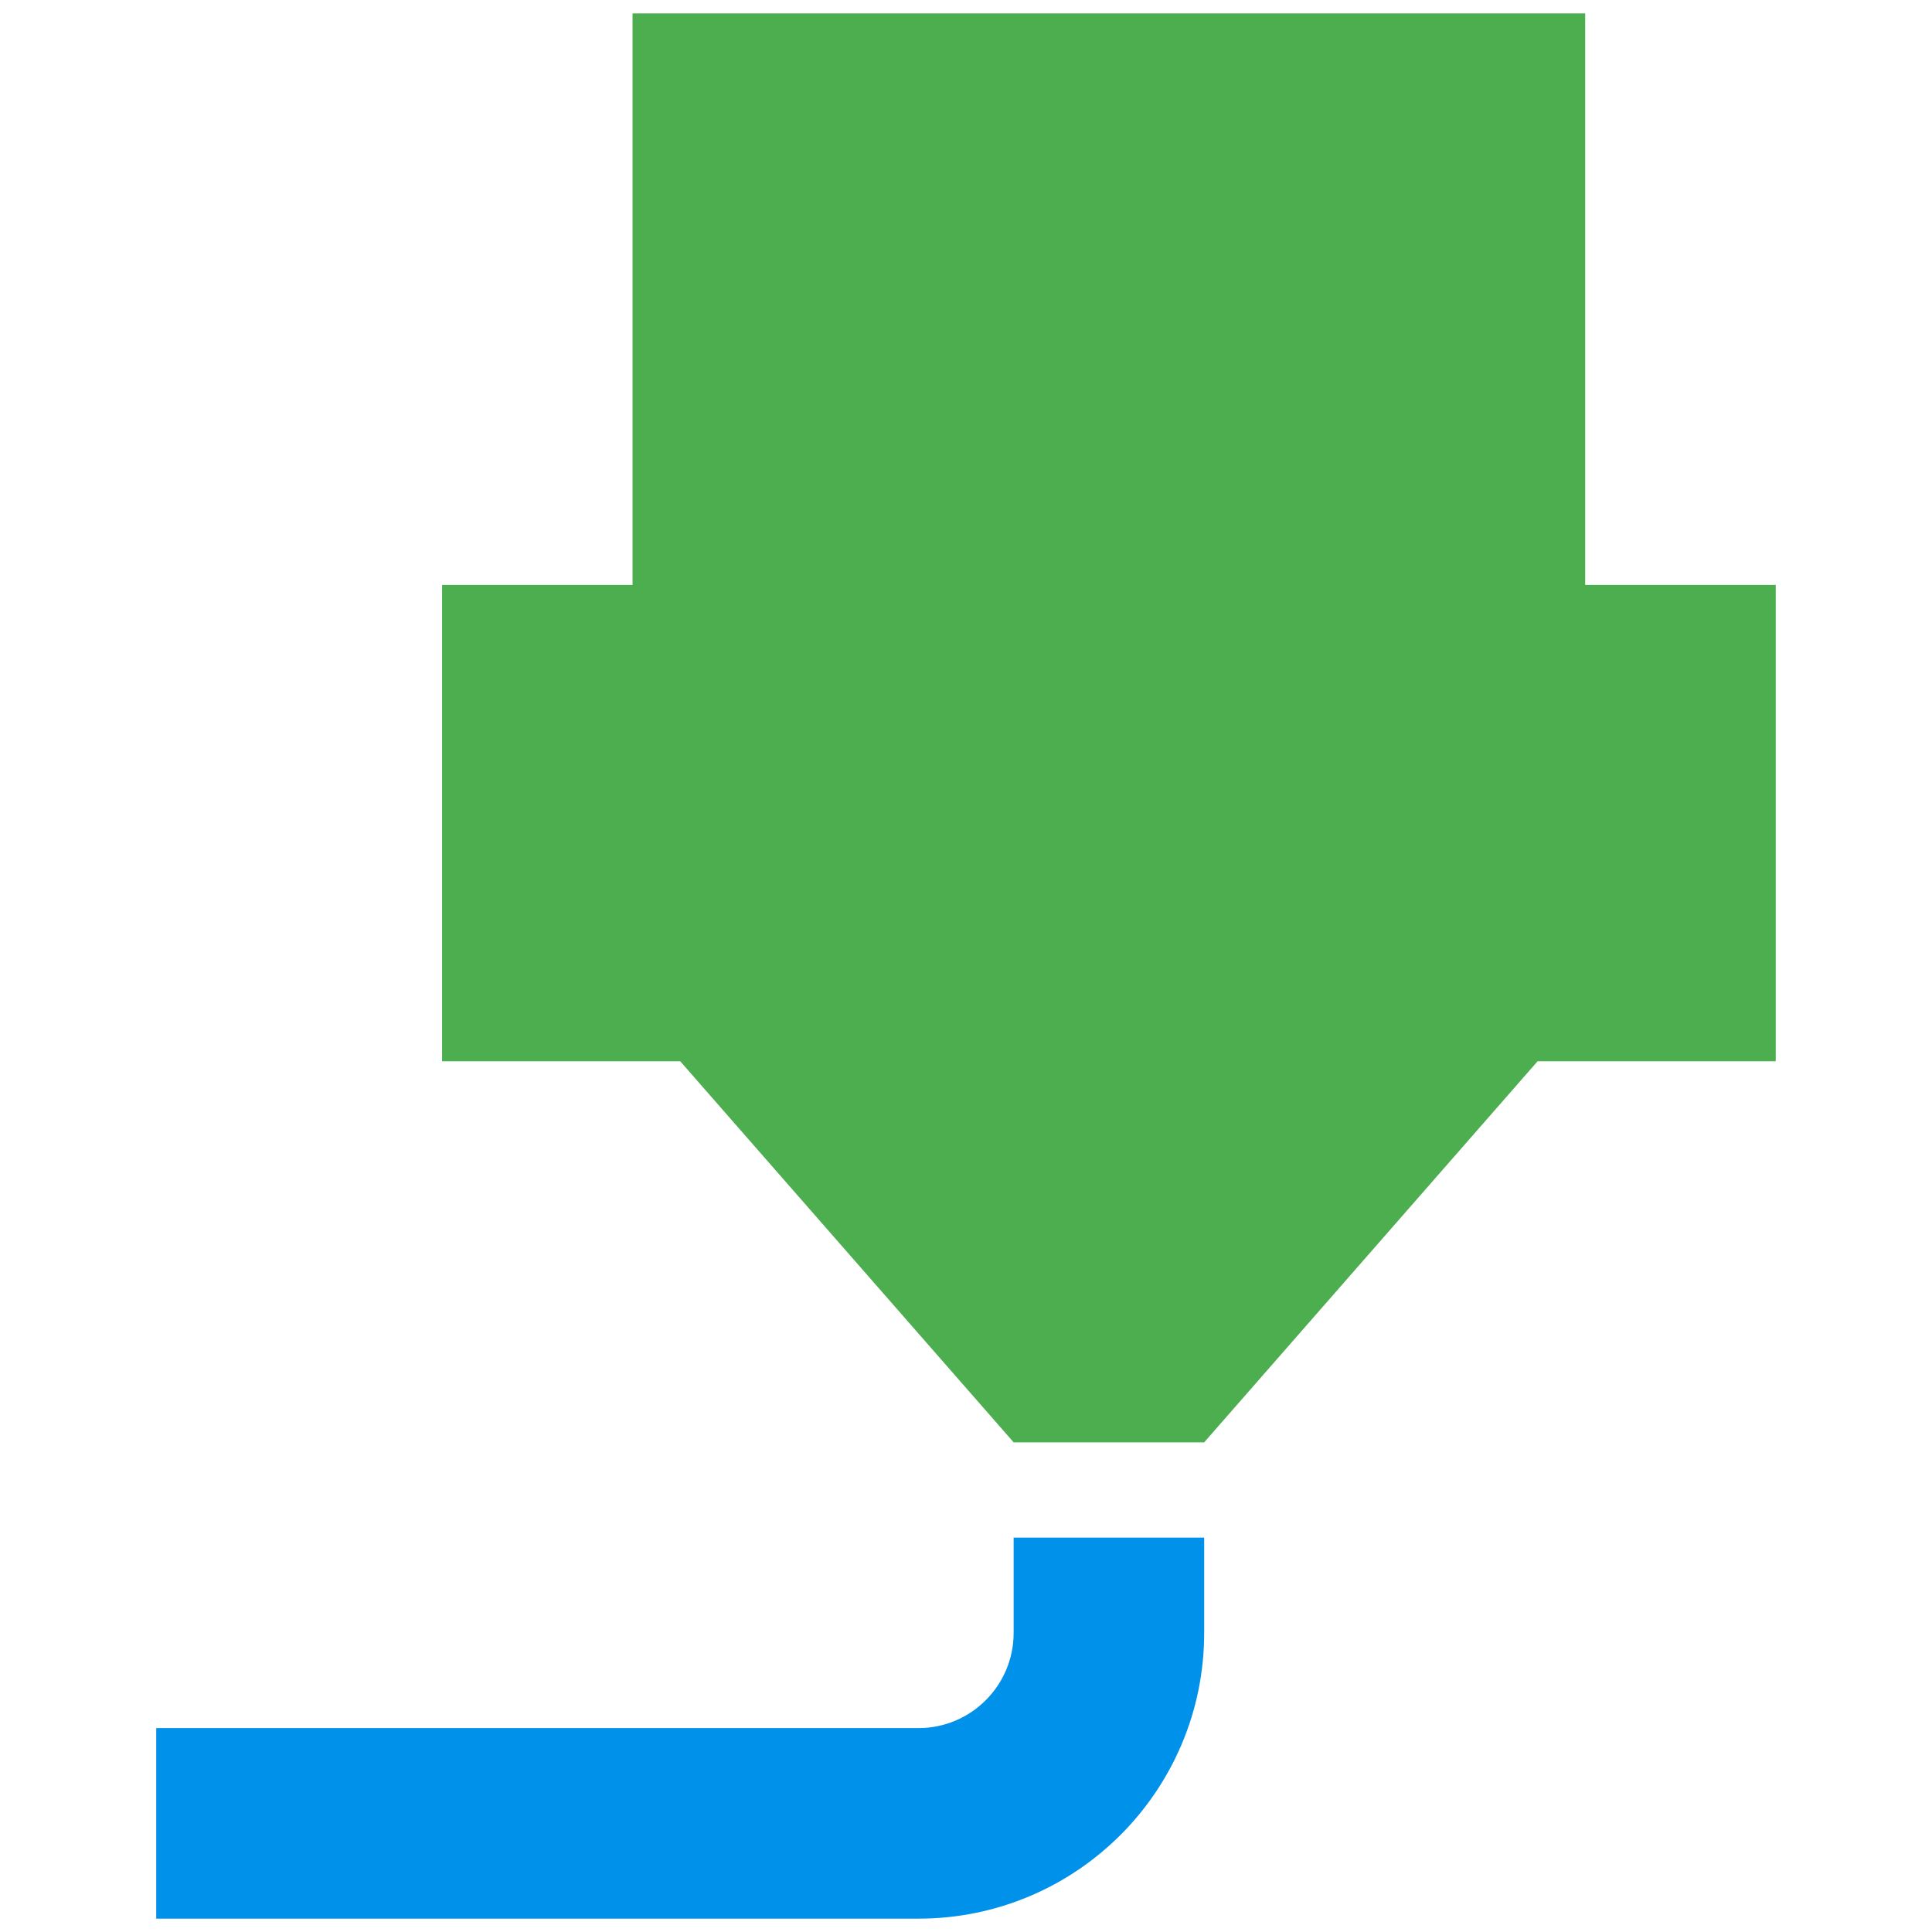
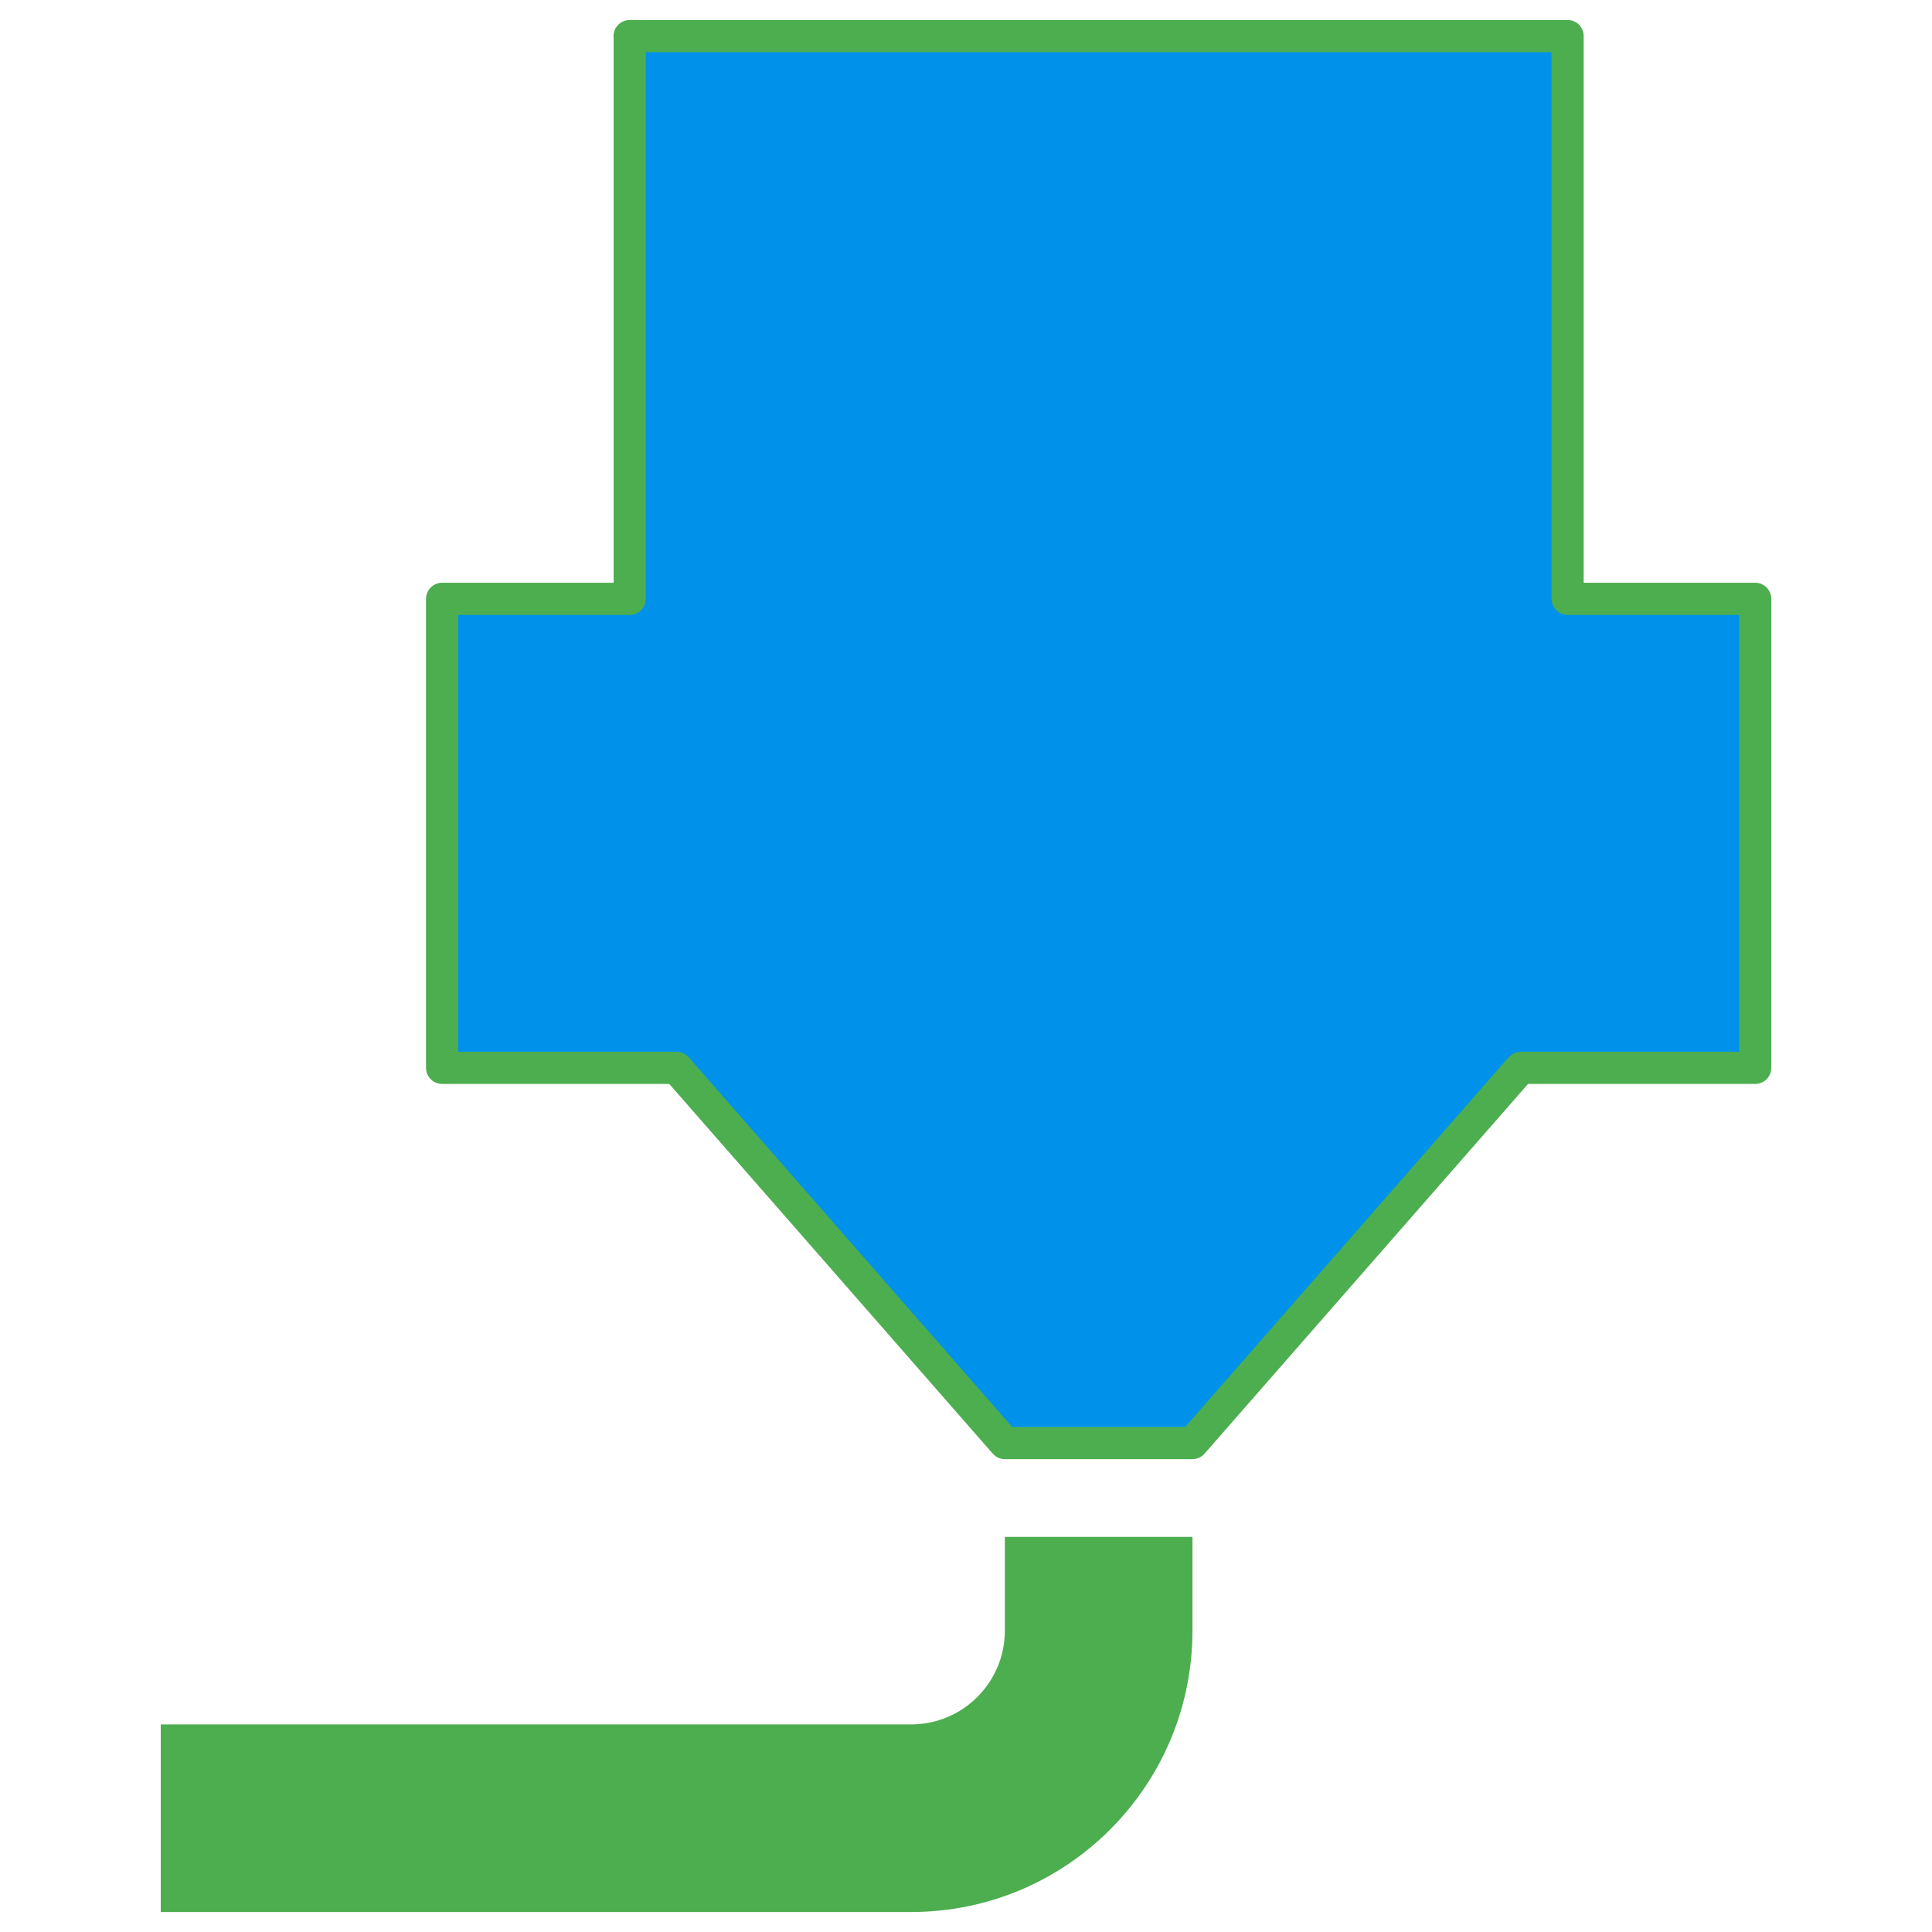
- <svg xmlns="http://www.w3.org/2000/svg" id="mdi-printer-3d-nozzle" viewBox="0 0 24 24" version="1.1">
-   <defs id="defs1">
-     <filter style="color-interpolation-filters:sRGB;" id="filter3" x="-0.065" y="-0.18" width="1.176" height="1.485">
-       <feFlood result="flood" in="SourceGraphic" flood-opacity="0.498" flood-color="rgb(0,0,0)" id="feFlood2" />
-       <feGaussianBlur result="blur" in="SourceGraphic" stdDeviation="0.3" id="feGaussianBlur2" />
-       <feOffset result="offset" in="blur" dx="0.5" dy="0.5" id="feOffset2" />
-       <feComposite result="comp1" operator="in" in="flood" in2="offset" id="feComposite2" />
-       <feComposite result="comp2" operator="over" in="SourceGraphic" in2="comp1" id="feComposite3" />
-     </filter>
-     <filter style="color-interpolation-filters:sRGB;" id="filter5" x="-0.051" y="-0.048" width="1.139" height="1.129">
-       <feFlood result="flood" in="SourceGraphic" flood-opacity="0.498" flood-color="rgb(0,0,0)" id="feFlood3" />
-       <feGaussianBlur result="blur" in="SourceGraphic" stdDeviation="0.3" id="feGaussianBlur3" />
-       <feOffset result="offset" in="blur" dx="0.5" dy="0.5" id="feOffset3" />
-       <feComposite result="comp1" operator="in" in="flood" in2="offset" id="feComposite4" />
-       <feComposite result="comp2" operator="over" in="SourceGraphic" in2="comp1" id="feComposite5" />
-     </filter>
-   </defs>
-   <g id="g1" transform="translate(1.524742,0.02910887)">
-     <path d="M 6.333,0.137 H 18.167 V 7.237 h 2.367 v 5.917 h -2.958 l -4.142,4.734 H 11.067 L 6.925,13.154 H 3.967 V 7.237 H 6.333 V 0.137" id="path1" style="display:inline;fill:#4cae4f;fill-opacity:1;stroke-width:1.183" />
-     <path d="M 9.884,23.805 H 0.416 V 21.438 H 9.884 c 0.654,0 1.183,-0.53 1.183,-1.183 v -1.183 h 2.367 v 1.183 c 0,1.961 -1.589,3.55 -3.55,3.55 z" id="path2" style="display:inline;fill:#0091eb;fill-opacity:1;stroke-width:1.183" />
+ <svg xmlns="http://www.w3.org/2000/svg" version="1.1" viewBox="0 0 24 24">
+   <g transform="matrix(.98459 0 0 .98459 1.5861 .31355)">
+     <path d="m6.333.137h11.834v7.1h2.367v5.917h-2.958l-4.142 4.734h-2.367l-4.142-4.734h-2.958v-5.917h2.367v-7.1" fill="#0091eb" stroke="#4cae4f" stroke-linecap="round" stroke-linejoin="round" stroke-width=".406" />
+     <path d="m9.884 23.805h-9.467v-2.367h9.467c.654 0 1.183-.53 1.183-1.183v-1.183h2.367v1.183c0 1.961-1.589 3.55-3.55 3.55z" fill="#4cae4f" stroke-width="1.183" />
  </g>
</svg>
